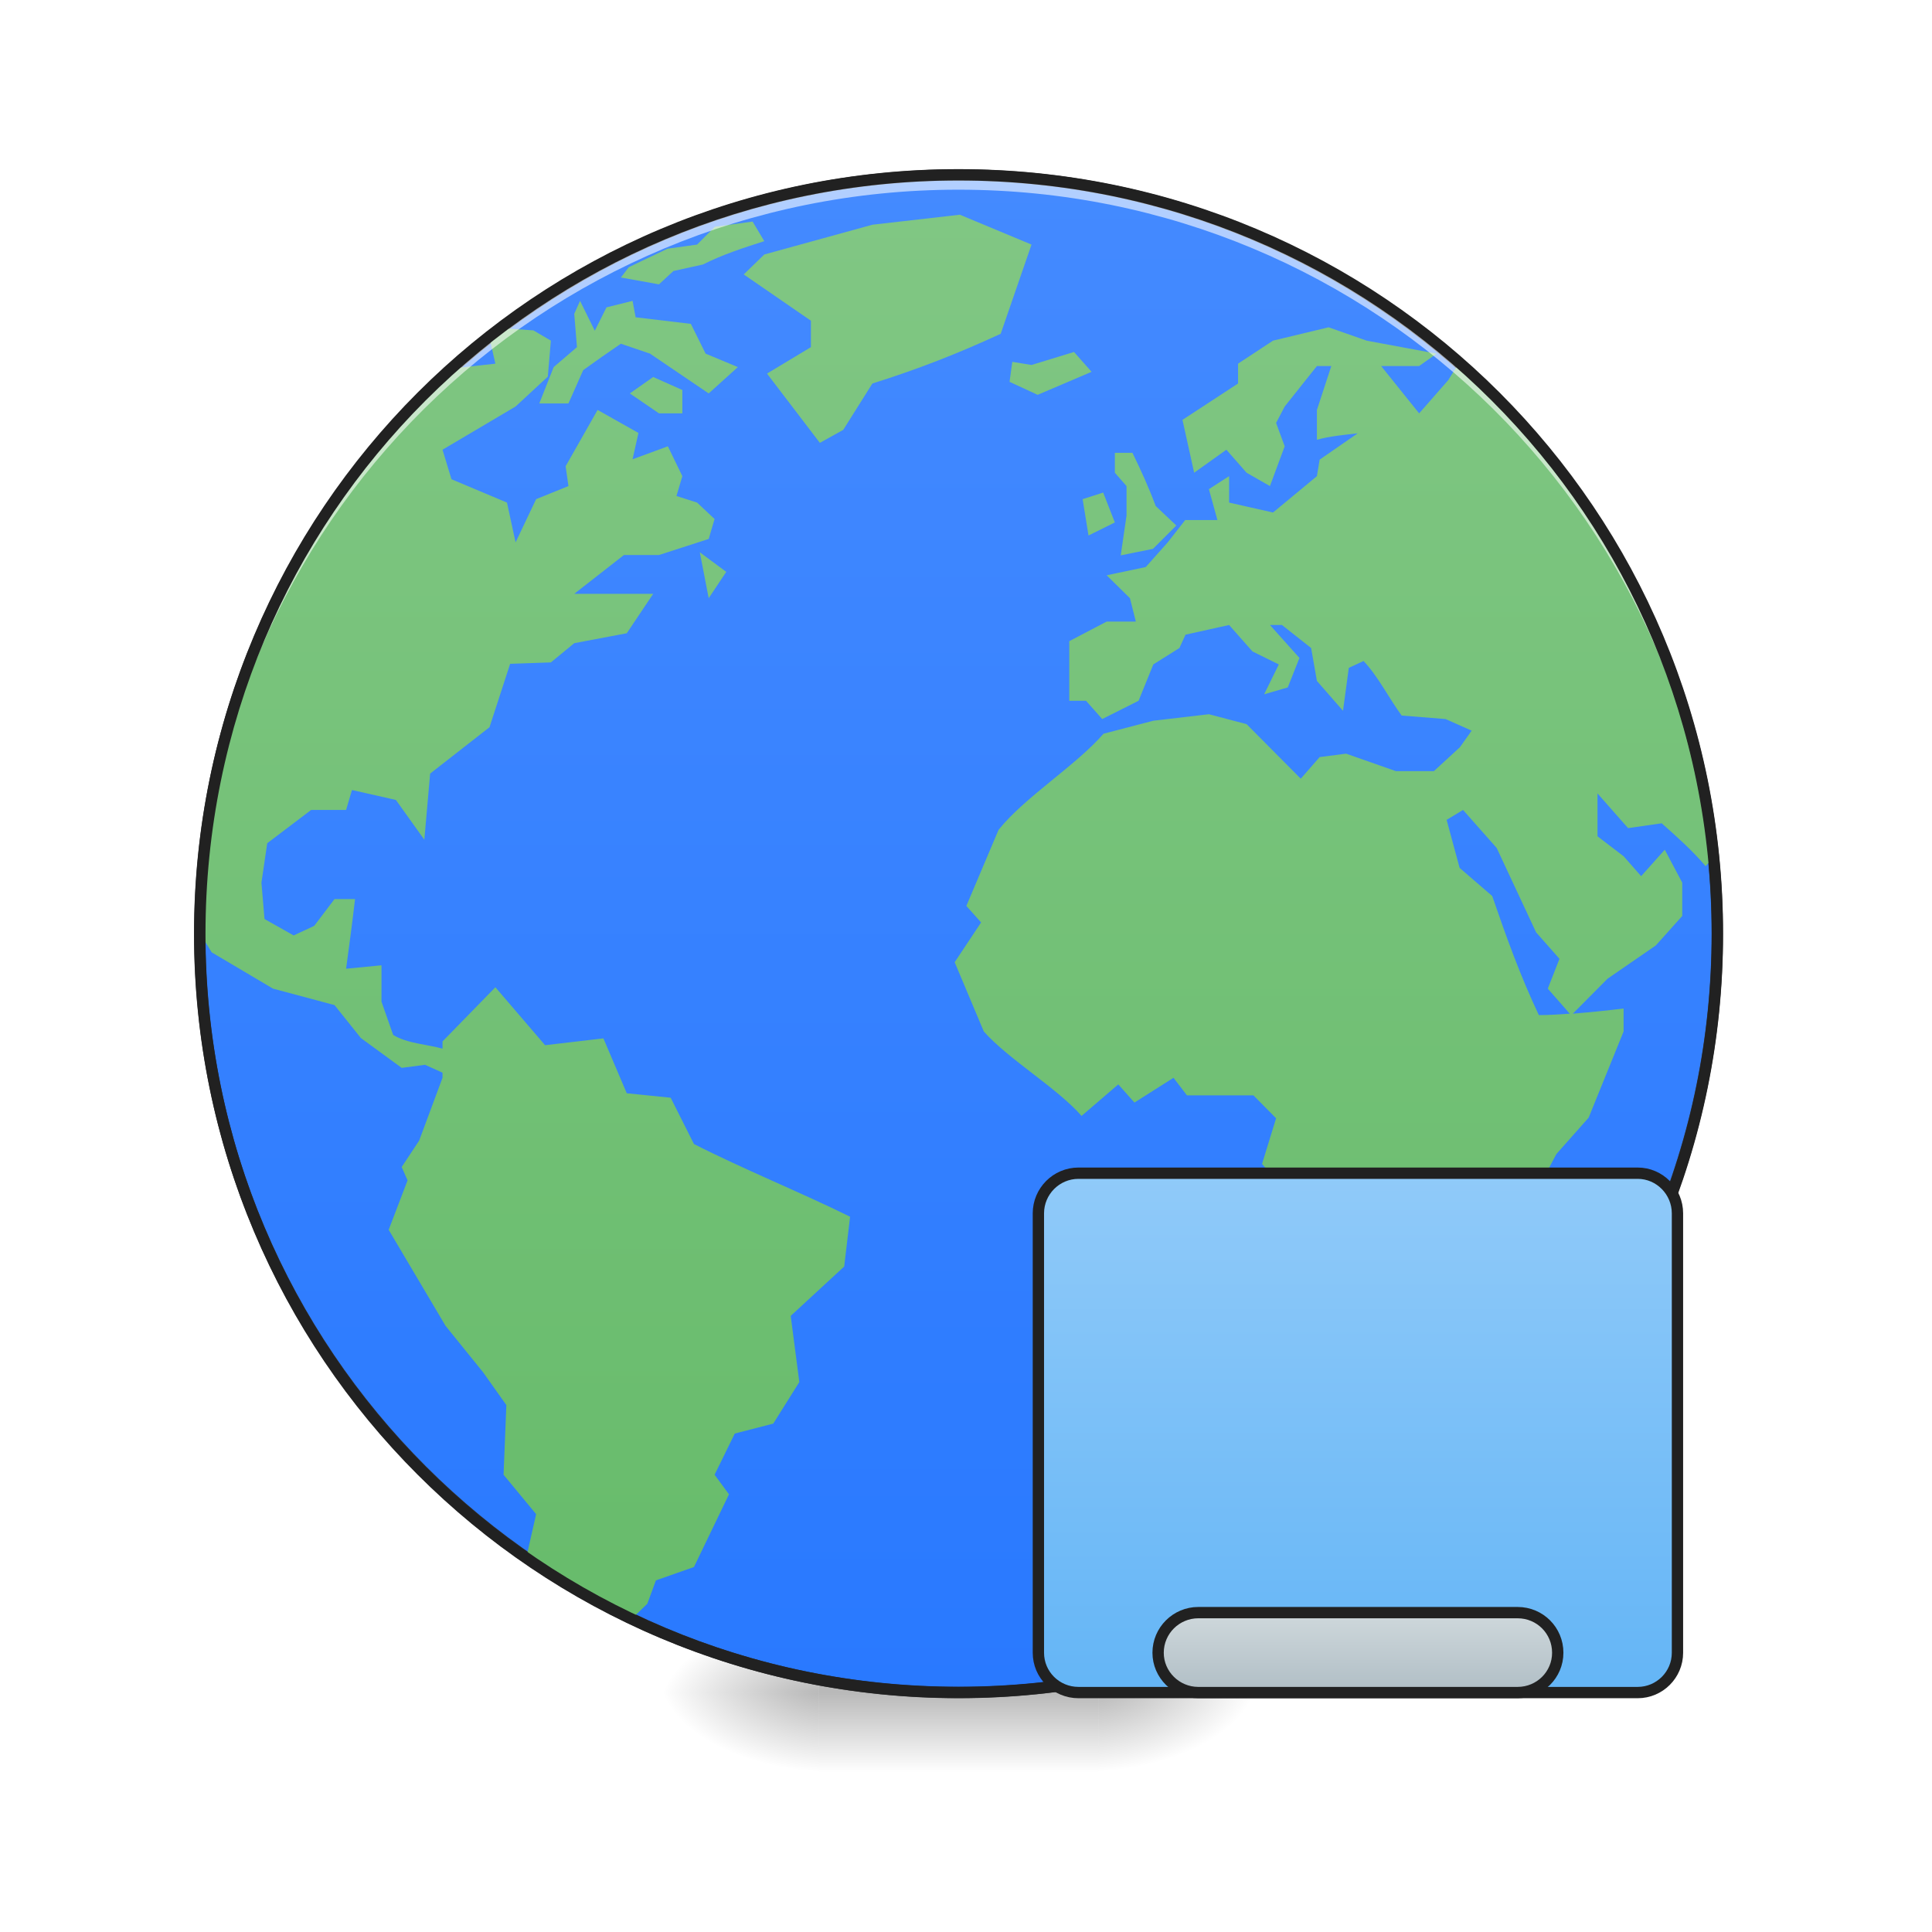
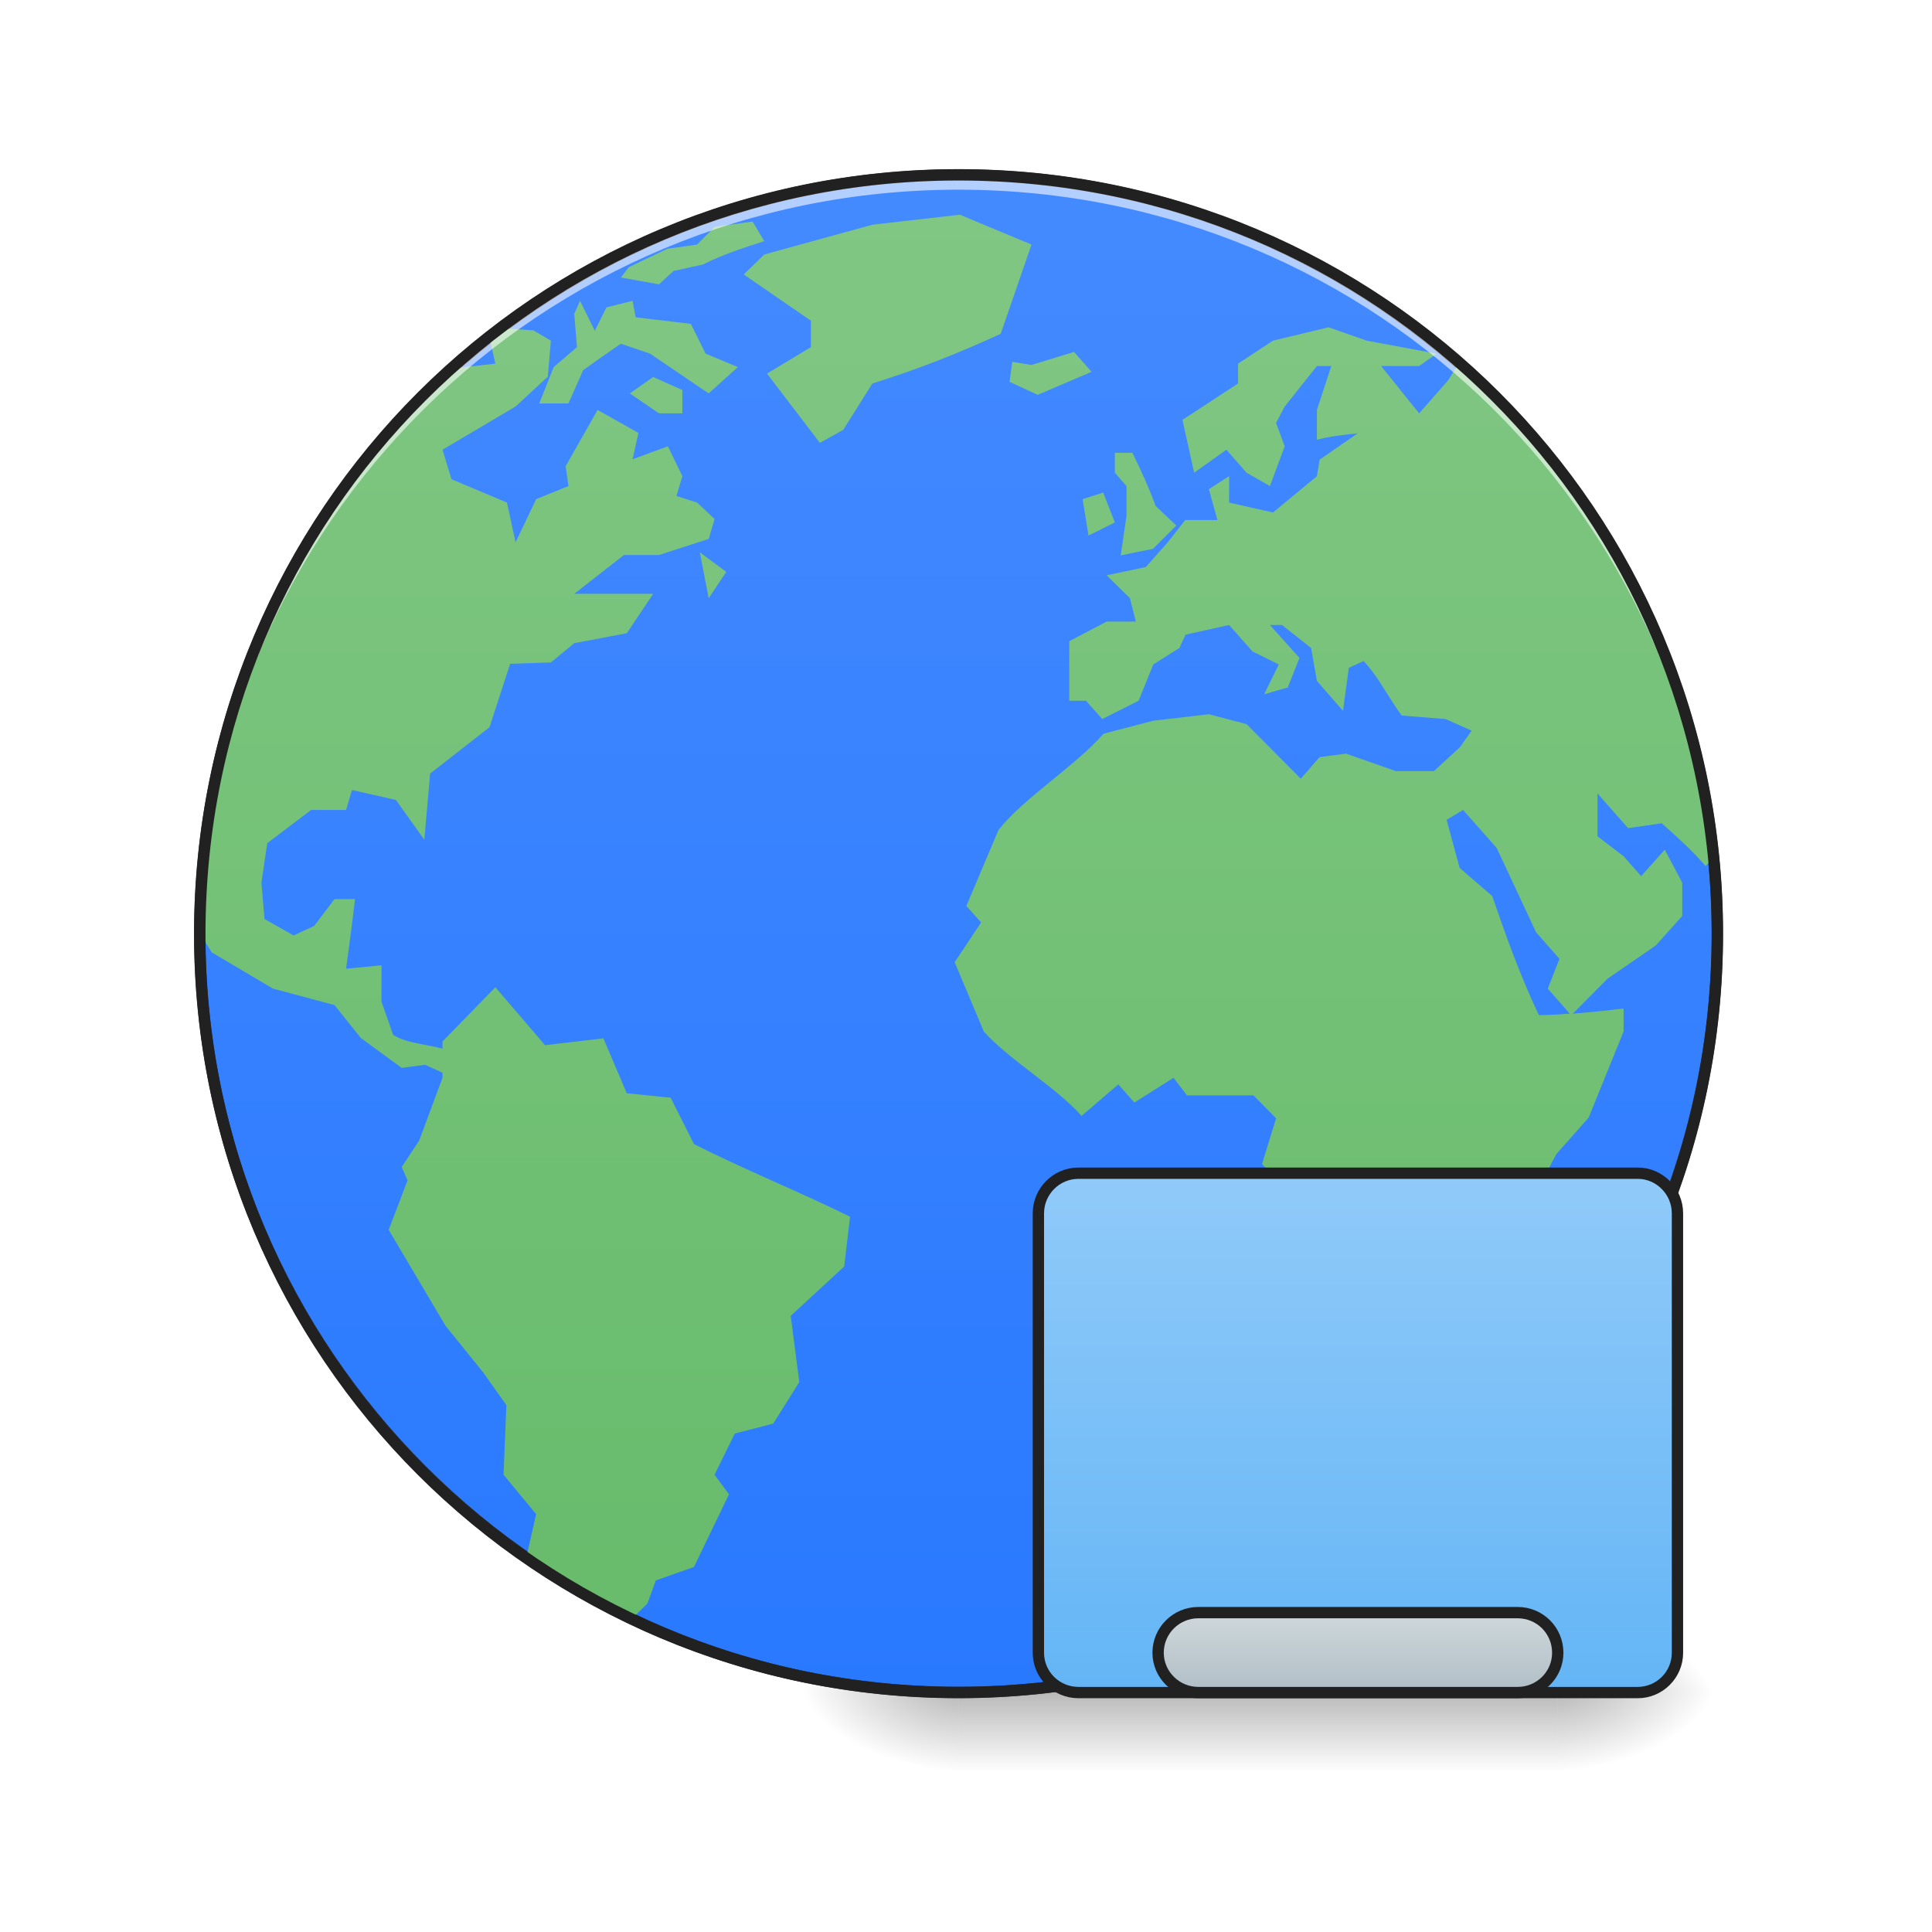
<svg xmlns="http://www.w3.org/2000/svg" xmlns:xlink="http://www.w3.org/1999/xlink" width="22pt" height="22pt" viewBox="0 0 22 22" version="1.1">
  <defs>
-     <radialGradient id="radial0" gradientUnits="userSpaceOnUse" cx="450.909" cy="189.579" fx="450.909" fy="189.579" r="21.167" gradientTransform="matrix(0.000000119742,-0.0537161,-0.0966889,-0.0000000698078,30.60967,43.72179)">
+     <radialGradient id="radial0" gradientUnits="userSpaceOnUse" cx="450.909" cy="189.579" fx="450.909" fy="189.579" r="21.167" gradientTransform="matrix(0.000000119742,-0.0537161,-0.0966889,-0.0000000698078,35.83982,43.72179)">
      <stop offset="0" style="stop-color:rgb(0%,0%,0%);stop-opacity:0.314;" />
      <stop offset="0.222" style="stop-color:rgb(0%,0%,0%);stop-opacity:0.275;" />
      <stop offset="1" style="stop-color:rgb(0%,0%,0%);stop-opacity:0;" />
    </radialGradient>
-     <radialGradient id="radial1" gradientUnits="userSpaceOnUse" cx="450.909" cy="189.579" fx="450.909" fy="189.579" r="21.167" gradientTransform="matrix(-0.000000119742,0.0537161,0.0966889,0.0000000698078,-8.779457,-5.175144)">
+     <radialGradient id="radial1" gradientUnits="userSpaceOnUse" cx="450.909" cy="189.579" fx="450.909" fy="189.579" r="21.167" gradientTransform="matrix(-0.000000119742,0.0537161,0.0966889,0.0000000698078,-7.187671,-5.175144)">
      <stop offset="0" style="stop-color:rgb(0%,0%,0%);stop-opacity:0.314;" />
      <stop offset="0.222" style="stop-color:rgb(0%,0%,0%);stop-opacity:0.275;" />
      <stop offset="1" style="stop-color:rgb(0%,0%,0%);stop-opacity:0;" />
    </radialGradient>
-     <radialGradient id="radial2" gradientUnits="userSpaceOnUse" cx="450.909" cy="189.579" fx="450.909" fy="189.579" r="21.167" gradientTransform="matrix(-0.000000119742,-0.0537161,0.0966889,-0.0000000698078,-8.779457,43.72179)">
+     <radialGradient id="radial2" gradientUnits="userSpaceOnUse" cx="450.909" cy="189.579" fx="450.909" fy="189.579" r="21.167" gradientTransform="matrix(-0.000000119742,-0.0537161,0.0966889,-0.0000000698078,-7.187671,43.72179)">
      <stop offset="0" style="stop-color:rgb(0%,0%,0%);stop-opacity:0.314;" />
      <stop offset="0.222" style="stop-color:rgb(0%,0%,0%);stop-opacity:0.275;" />
      <stop offset="1" style="stop-color:rgb(0%,0%,0%);stop-opacity:0;" />
    </radialGradient>
-     <radialGradient id="radial3" gradientUnits="userSpaceOnUse" cx="450.909" cy="189.579" fx="450.909" fy="189.579" r="21.167" gradientTransform="matrix(0.000000119742,0.0537161,-0.0966889,0.0000000698078,30.60967,-5.175144)">
+     <radialGradient id="radial3" gradientUnits="userSpaceOnUse" cx="450.909" cy="189.579" fx="450.909" fy="189.579" r="21.167" gradientTransform="matrix(0.000000119742,0.0537161,-0.0966889,0.0000000698078,35.83982,-5.175144)">
      <stop offset="0" style="stop-color:rgb(0%,0%,0%);stop-opacity:0.314;" />
      <stop offset="0.222" style="stop-color:rgb(0%,0%,0%);stop-opacity:0.275;" />
      <stop offset="1" style="stop-color:rgb(0%,0%,0%);stop-opacity:0;" />
    </radialGradient>
-     <linearGradient id="linear0" gradientUnits="userSpaceOnUse" x1="255.323" y1="233.5" x2="255.323" y2="254.667" gradientTransform="matrix(0.00918504,0,0,0.0429729,8.569953,9.239164)">
+     <linearGradient id="linear0" gradientUnits="userSpaceOnUse" x1="255.323" y1="233.5" x2="255.323" y2="254.667" gradientTransform="matrix(0.00918504,0,0,0.0429729,-1.208162,9.239164)">
      <stop offset="0" style="stop-color:rgb(0%,0%,0%);stop-opacity:0.275;" />
      <stop offset="1" style="stop-color:rgb(0%,0%,0%);stop-opacity:0;" />
    </linearGradient>
    <linearGradient id="linear1" gradientUnits="userSpaceOnUse" x1="254" y1="-168.667" x2="254" y2="233.5">
      <stop offset="0" style="stop-color:rgb(26.667%,54.118%,100%);stop-opacity:1;" />
      <stop offset="1" style="stop-color:rgb(16.078%,47.451%,100%);stop-opacity:1;" />
    </linearGradient>
    <linearGradient id="linear2" gradientUnits="userSpaceOnUse" x1="254" y1="233.5" x2="253.994" y2="-173.526" gradientTransform="matrix(0.0424334,0,0,0.0424334,0.0676831,9.354354)">
      <stop offset="0" style="stop-color:rgb(40%,73.333%,41.569%);stop-opacity:1;" />
      <stop offset="1" style="stop-color:rgb(50.588%,78.039%,51.765%);stop-opacity:1;" />
    </linearGradient>
    <clipPath id="clip1">
      <rect x="0" y="0" width="22" height="22" />
    </clipPath>
    <g id="surface5" clip-path="url(#clip1)">
      <path style=" stroke:none;fill-rule:nonzero;fill:url(#linear2);" d="M 10.93 2.445 L 9.934 2.559 L 8.703 2.898 L 8.469 3.125 L 9.234 3.652 L 9.234 3.953 L 8.734 4.254 L 9.336 5.043 L 9.602 4.895 L 9.934 4.367 C 10.445 4.207 10.906 4.027 11.395 3.801 L 11.746 2.785 Z M 8.57 2.523 L 8.141 2.582 L 7.938 2.785 L 7.602 2.832 L 7.305 2.973 L 7.16 3.043 L 7.07 3.16 L 7.504 3.238 L 7.668 3.086 L 8.004 3.012 C 8.23 2.898 8.461 2.824 8.703 2.746 Z M 6.605 3.426 L 6.539 3.574 L 6.57 3.953 L 6.305 4.18 L 6.141 4.594 L 6.473 4.594 L 6.641 4.215 C 6.781 4.113 6.926 4.012 7.07 3.914 L 7.402 4.027 C 7.625 4.18 7.848 4.328 8.07 4.48 L 8.402 4.18 L 8.035 4.027 L 7.867 3.688 L 7.238 3.613 L 7.203 3.426 L 6.906 3.5 L 6.773 3.766 Z M 15.129 3.727 L 14.496 3.879 L 14.098 4.141 L 14.098 4.367 L 13.465 4.781 L 13.598 5.383 L 13.965 5.121 L 14.195 5.383 L 14.461 5.535 L 14.629 5.082 L 14.531 4.816 L 14.629 4.629 L 14.996 4.168 L 15.16 4.168 L 14.996 4.668 L 14.996 5.008 C 15.148 4.965 15.305 4.953 15.461 4.934 L 15.027 5.234 L 14.996 5.422 L 14.496 5.836 L 13.996 5.723 L 13.996 5.422 L 13.766 5.57 L 13.863 5.922 L 13.496 5.922 L 13.297 6.176 L 13.047 6.457 L 12.602 6.551 L 12.867 6.812 L 12.934 7.078 L 12.602 7.078 L 12.176 7.301 L 12.176 7.98 L 12.367 7.98 L 12.551 8.188 L 12.965 7.98 L 13.133 7.566 L 13.43 7.379 L 13.5 7.227 L 13.996 7.117 L 14.262 7.418 L 14.562 7.566 L 14.395 7.906 L 14.664 7.828 L 14.797 7.492 L 14.461 7.117 L 14.598 7.117 L 14.93 7.379 L 14.996 7.754 L 15.293 8.094 L 15.359 7.605 L 15.527 7.527 C 15.691 7.699 15.82 7.957 15.961 8.148 L 16.461 8.188 L 16.758 8.32 L 16.625 8.508 L 16.328 8.781 L 15.895 8.781 L 15.328 8.582 L 15.027 8.621 L 14.812 8.867 L 14.195 8.246 L 13.766 8.133 L 13.133 8.207 L 12.566 8.355 C 12.25 8.719 11.672 9.074 11.371 9.449 L 11.004 10.316 L 11.172 10.504 L 10.871 10.957 L 11.203 11.746 C 11.488 12.066 12.035 12.387 12.316 12.707 L 12.734 12.348 L 12.918 12.555 L 13.363 12.273 L 13.516 12.473 L 14.273 12.473 L 14.531 12.734 L 14.371 13.254 L 14.688 13.609 L 14.672 14.23 L 14.902 14.684 L 14.656 15.059 C 14.637 15.336 14.637 15.613 14.637 15.891 C 14.773 16.266 15 16.641 15.129 17.016 L 15.258 17.621 L 15.258 17.922 L 15.312 17.922 L 15.496 17.695 L 15.809 17.695 C 15.926 17.613 16.039 17.527 16.152 17.438 L 16.574 16.961 L 16.492 16.719 L 16.926 16.34 L 16.609 15.984 L 16.992 15.664 L 17.316 15.438 L 17.48 15.25 L 17.383 14.832 L 17.383 13.781 L 17.723 13.141 L 18.09 12.727 L 18.488 11.746 L 18.488 11.484 C 18.293 11.508 18.102 11.527 17.91 11.543 L 18.305 11.145 L 18.855 10.766 L 19.156 10.43 L 19.156 10.051 C 19.09 9.926 19.023 9.801 18.957 9.676 L 18.688 9.977 L 18.488 9.75 L 18.191 9.523 L 18.191 9.035 L 18.539 9.43 L 18.922 9.375 C 19.098 9.531 19.27 9.684 19.422 9.863 L 19.461 9.82 C 19.273 7.824 18.41 6.031 17.102 4.668 C 17.031 4.594 16.953 4.512 16.895 4.453 C 16.797 4.355 16.691 4.266 16.586 4.176 L 16.492 4.328 L 16.16 4.707 L 15.727 4.168 L 16.16 4.168 L 16.359 4.027 L 15.562 3.879 Z M 5.723 3.738 C 5.672 3.773 5.621 3.809 5.574 3.848 L 5.641 4.141 C 5.641 4.141 5.336 4.176 5.16 4.195 C 3.395 5.77 2.277 8.059 2.273 10.621 C 2.344 10.734 2.41 10.844 2.41 10.844 L 3.109 11.258 L 3.809 11.445 L 4.109 11.82 L 4.574 12.16 L 4.84 12.125 L 5.039 12.215 L 5.039 12.273 L 4.773 12.988 L 4.574 13.289 L 4.641 13.441 L 4.426 14.004 L 5.074 15.098 L 5.5 15.625 L 5.766 16 L 5.734 16.793 L 6.105 17.242 L 5.996 17.723 C 6.379 17.984 6.789 18.215 7.215 18.414 L 7.371 18.262 L 7.469 17.996 L 7.902 17.844 L 8.301 17.016 L 8.137 16.793 L 8.367 16.324 L 8.805 16.211 L 9.102 15.738 L 9.004 14.984 L 9.613 14.422 L 9.68 13.855 C 9.137 13.586 8.445 13.305 7.902 13.027 L 7.637 12.5 L 7.137 12.449 L 6.871 11.824 L 6.207 11.902 L 5.641 11.242 L 5.039 11.859 L 5.039 11.941 C 4.859 11.891 4.637 11.883 4.477 11.785 L 4.344 11.406 L 4.344 10.992 L 3.941 11.031 C 3.977 10.766 4.012 10.504 4.043 10.238 L 3.809 10.238 L 3.578 10.543 L 3.344 10.652 L 3.012 10.465 L 2.977 10.051 L 3.043 9.602 L 3.543 9.223 L 3.941 9.223 L 4.008 8.996 L 4.508 9.109 L 4.832 9.562 L 4.898 8.809 L 5.574 8.281 L 5.809 7.559 L 6.273 7.543 L 6.539 7.324 L 7.137 7.211 L 7.438 6.762 L 6.539 6.762 L 7.105 6.32 L 7.504 6.32 L 8.07 6.137 L 8.137 5.91 L 7.938 5.723 L 7.703 5.648 L 7.77 5.422 L 7.605 5.082 L 7.203 5.23 L 7.27 4.93 L 6.805 4.668 L 6.441 5.309 L 6.473 5.535 L 6.105 5.684 L 5.871 6.176 L 5.773 5.723 L 5.141 5.457 L 5.039 5.121 L 5.871 4.629 L 6.238 4.289 L 6.273 3.879 L 6.074 3.762 Z M 12.23 4.008 L 11.746 4.156 L 11.531 4.121 L 11.527 4.121 L 11.496 4.348 L 11.816 4.496 L 12.43 4.234 Z M 7.438 4.293 L 7.172 4.48 L 7.504 4.707 L 7.77 4.707 L 7.77 4.441 Z M 12.695 5.156 L 12.695 5.383 L 12.828 5.535 L 12.828 5.871 L 12.762 6.324 L 13.129 6.25 L 13.395 5.984 L 13.16 5.762 C 13.082 5.551 12.992 5.355 12.895 5.156 Z M 12.562 5.609 L 12.328 5.684 L 12.395 6.098 L 12.695 5.949 Z M 7.969 6.289 L 8.07 6.812 L 8.27 6.512 Z M 16.66 9.223 L 17.043 9.656 L 17.492 10.617 L 17.758 10.918 L 17.625 11.258 L 17.875 11.543 C 17.762 11.551 17.645 11.559 17.523 11.559 C 17.312 11.113 17.152 10.668 16.992 10.203 L 16.621 9.883 L 16.473 9.336 Z M 16.66 9.223 " />
    </g>
    <linearGradient id="linear3" gradientUnits="userSpaceOnUse" x1="328.083" y1="233.5" x2="328.083" y2="95.917" gradientTransform="matrix(1,0,0,1,31.75,0)">
      <stop offset="0" style="stop-color:rgb(39.216%,70.98%,96.471%);stop-opacity:1;" />
      <stop offset="1" style="stop-color:rgb(56.471%,79.216%,97.647%);stop-opacity:1;" />
    </linearGradient>
    <linearGradient id="linear4" gradientUnits="userSpaceOnUse" x1="359.833" y1="233.5" x2="359.833" y2="212.333">
      <stop offset="0" style="stop-color:rgb(69.02%,74.51%,77.255%);stop-opacity:1;" />
      <stop offset="1" style="stop-color:rgb(81.176%,84.706%,86.275%);stop-opacity:1;" />
    </linearGradient>
  </defs>
  <g id="surface1">
-     <path style=" stroke:none;fill-rule:nonzero;fill:url(#radial0);" d="M 12.508 19.273 L 14.324 19.273 L 14.324 18.363 L 12.508 18.363 Z M 12.508 19.273 " />
-     <path style=" stroke:none;fill-rule:nonzero;fill:url(#radial1);" d="M 9.324 19.273 L 7.504 19.273 L 7.504 20.184 L 9.324 20.184 Z M 9.324 19.273 " />
-     <path style=" stroke:none;fill-rule:nonzero;fill:url(#radial2);" d="M 9.324 19.273 L 7.504 19.273 L 7.504 18.363 L 9.324 18.363 Z M 9.324 19.273 " />
-     <path style=" stroke:none;fill-rule:nonzero;fill:url(#radial3);" d="M 12.508 19.273 L 14.324 19.273 L 14.324 20.184 L 12.508 20.184 Z M 12.508 19.273 " />
-     <path style=" stroke:none;fill-rule:nonzero;fill:url(#linear0);" d="M 9.324 19.047 L 12.508 19.047 L 12.508 20.184 L 9.324 20.184 Z M 9.324 19.047 " />
+     <path style=" stroke:none;fill-rule:nonzero;fill:url(#radial0);" d="M 17.738 19.273 L 19.555 19.273 L 19.555 18.363 L 17.738 18.363 Z M 17.738 19.273 " />
+     <path style=" stroke:none;fill-rule:nonzero;fill:url(#radial1);" d="M 10.914 19.273 L 9.098 19.273 L 9.098 20.184 L 10.914 20.184 Z M 10.914 19.273 " />
+     <path style=" stroke:none;fill-rule:nonzero;fill:url(#radial2);" d="M 10.914 19.273 L 9.098 19.273 L 9.098 18.363 L 10.914 18.363 Z M 10.914 19.273 " />
+     <path style=" stroke:none;fill-rule:nonzero;fill:url(#radial3);" d="M 17.738 19.273 L 19.555 19.273 L 19.555 20.184 L 17.738 20.184 Z M 17.738 19.273 " />
+     <path style=" stroke:none;fill-rule:nonzero;fill:url(#linear0);" d="M 10.914 19.047 L 17.738 19.047 L 17.738 20.184 L 10.914 20.184 Z M 10.914 19.047 " />
    <path style="fill-rule:nonzero;fill:url(#linear1);stroke-width:3;stroke-linecap:round;stroke-linejoin:miter;stroke:rgb(20%,20%,20%);stroke-opacity:1;stroke-miterlimit:4;" d="M 253.976 -168.641 C 365.056 -168.641 455.047 -78.649 455.047 32.431 C 455.047 143.511 365.056 233.503 253.976 233.503 C 142.986 233.503 52.904 143.511 52.904 32.431 C 52.904 -78.649 142.986 -168.641 253.976 -168.641 Z M 253.976 -168.641 " transform="matrix(0.0429729,0,0,0.0429729,0,9.239163)" />
    <use xlink:href="#surface5" />
    <path style=" stroke:none;fill-rule:nonzero;fill:rgb(100%,100%,100%);fill-opacity:0.588;" d="M 10.914 1.992 C 6.129 1.992 2.273 5.844 2.273 10.633 C 2.273 10.66 2.273 10.688 2.273 10.719 C 2.32 5.969 6.156 2.16 10.914 2.16 C 15.676 2.16 19.512 5.969 19.555 10.719 C 19.555 10.688 19.555 10.66 19.555 10.633 C 19.555 5.844 15.703 1.992 10.914 1.992 Z M 10.914 1.992 " />
    <path style=" stroke:none;fill-rule:nonzero;fill:rgb(12.941%,12.941%,12.941%);fill-opacity:1;" d="M 10.914 1.926 C 6.094 1.926 2.211 5.809 2.211 10.633 C 2.211 15.453 6.094 19.336 10.914 19.336 C 15.738 19.336 19.621 15.453 19.621 10.633 C 19.621 5.809 15.738 1.926 10.914 1.926 Z M 10.914 2.055 C 15.668 2.055 19.492 5.879 19.492 10.633 C 19.492 15.383 15.668 19.207 10.914 19.207 C 6.164 19.207 2.34 15.383 2.34 10.633 C 2.34 5.879 6.164 2.055 10.914 2.055 Z M 10.914 2.055 " />
    <path style="fill-rule:nonzero;fill:url(#linear3);stroke-width:3;stroke-linecap:round;stroke-linejoin:miter;stroke:rgb(12.941%,12.941%,12.941%);stroke-opacity:1;stroke-miterlimit:4;" d="M 285.791 95.879 L 433.959 95.879 C 439.776 95.879 444.503 100.697 444.503 106.515 L 444.503 222.958 C 444.503 228.776 439.776 233.503 433.959 233.503 L 285.791 233.503 C 279.882 233.503 275.156 228.776 275.156 222.958 L 275.156 106.515 C 275.156 100.697 279.882 95.879 285.791 95.879 Z M 285.791 95.879 " transform="matrix(0.0429729,0,0,0.0429729,0,9.239163)" />
    <path style="fill-rule:nonzero;fill:url(#linear4);stroke-width:3;stroke-linecap:round;stroke-linejoin:miter;stroke:rgb(12.941%,12.941%,12.941%);stroke-opacity:1;stroke-miterlimit:4;" d="M 317.515 212.323 L 402.143 212.323 C 408.052 212.323 412.779 217.05 412.779 222.958 C 412.779 228.776 408.052 233.503 402.143 233.503 L 317.515 233.503 C 311.698 233.503 306.88 228.776 306.88 222.958 C 306.88 217.05 311.698 212.323 317.515 212.323 Z M 317.515 212.323 " transform="matrix(0.0429729,0,0,0.0429729,0,9.239163)" />
  </g>
</svg>
